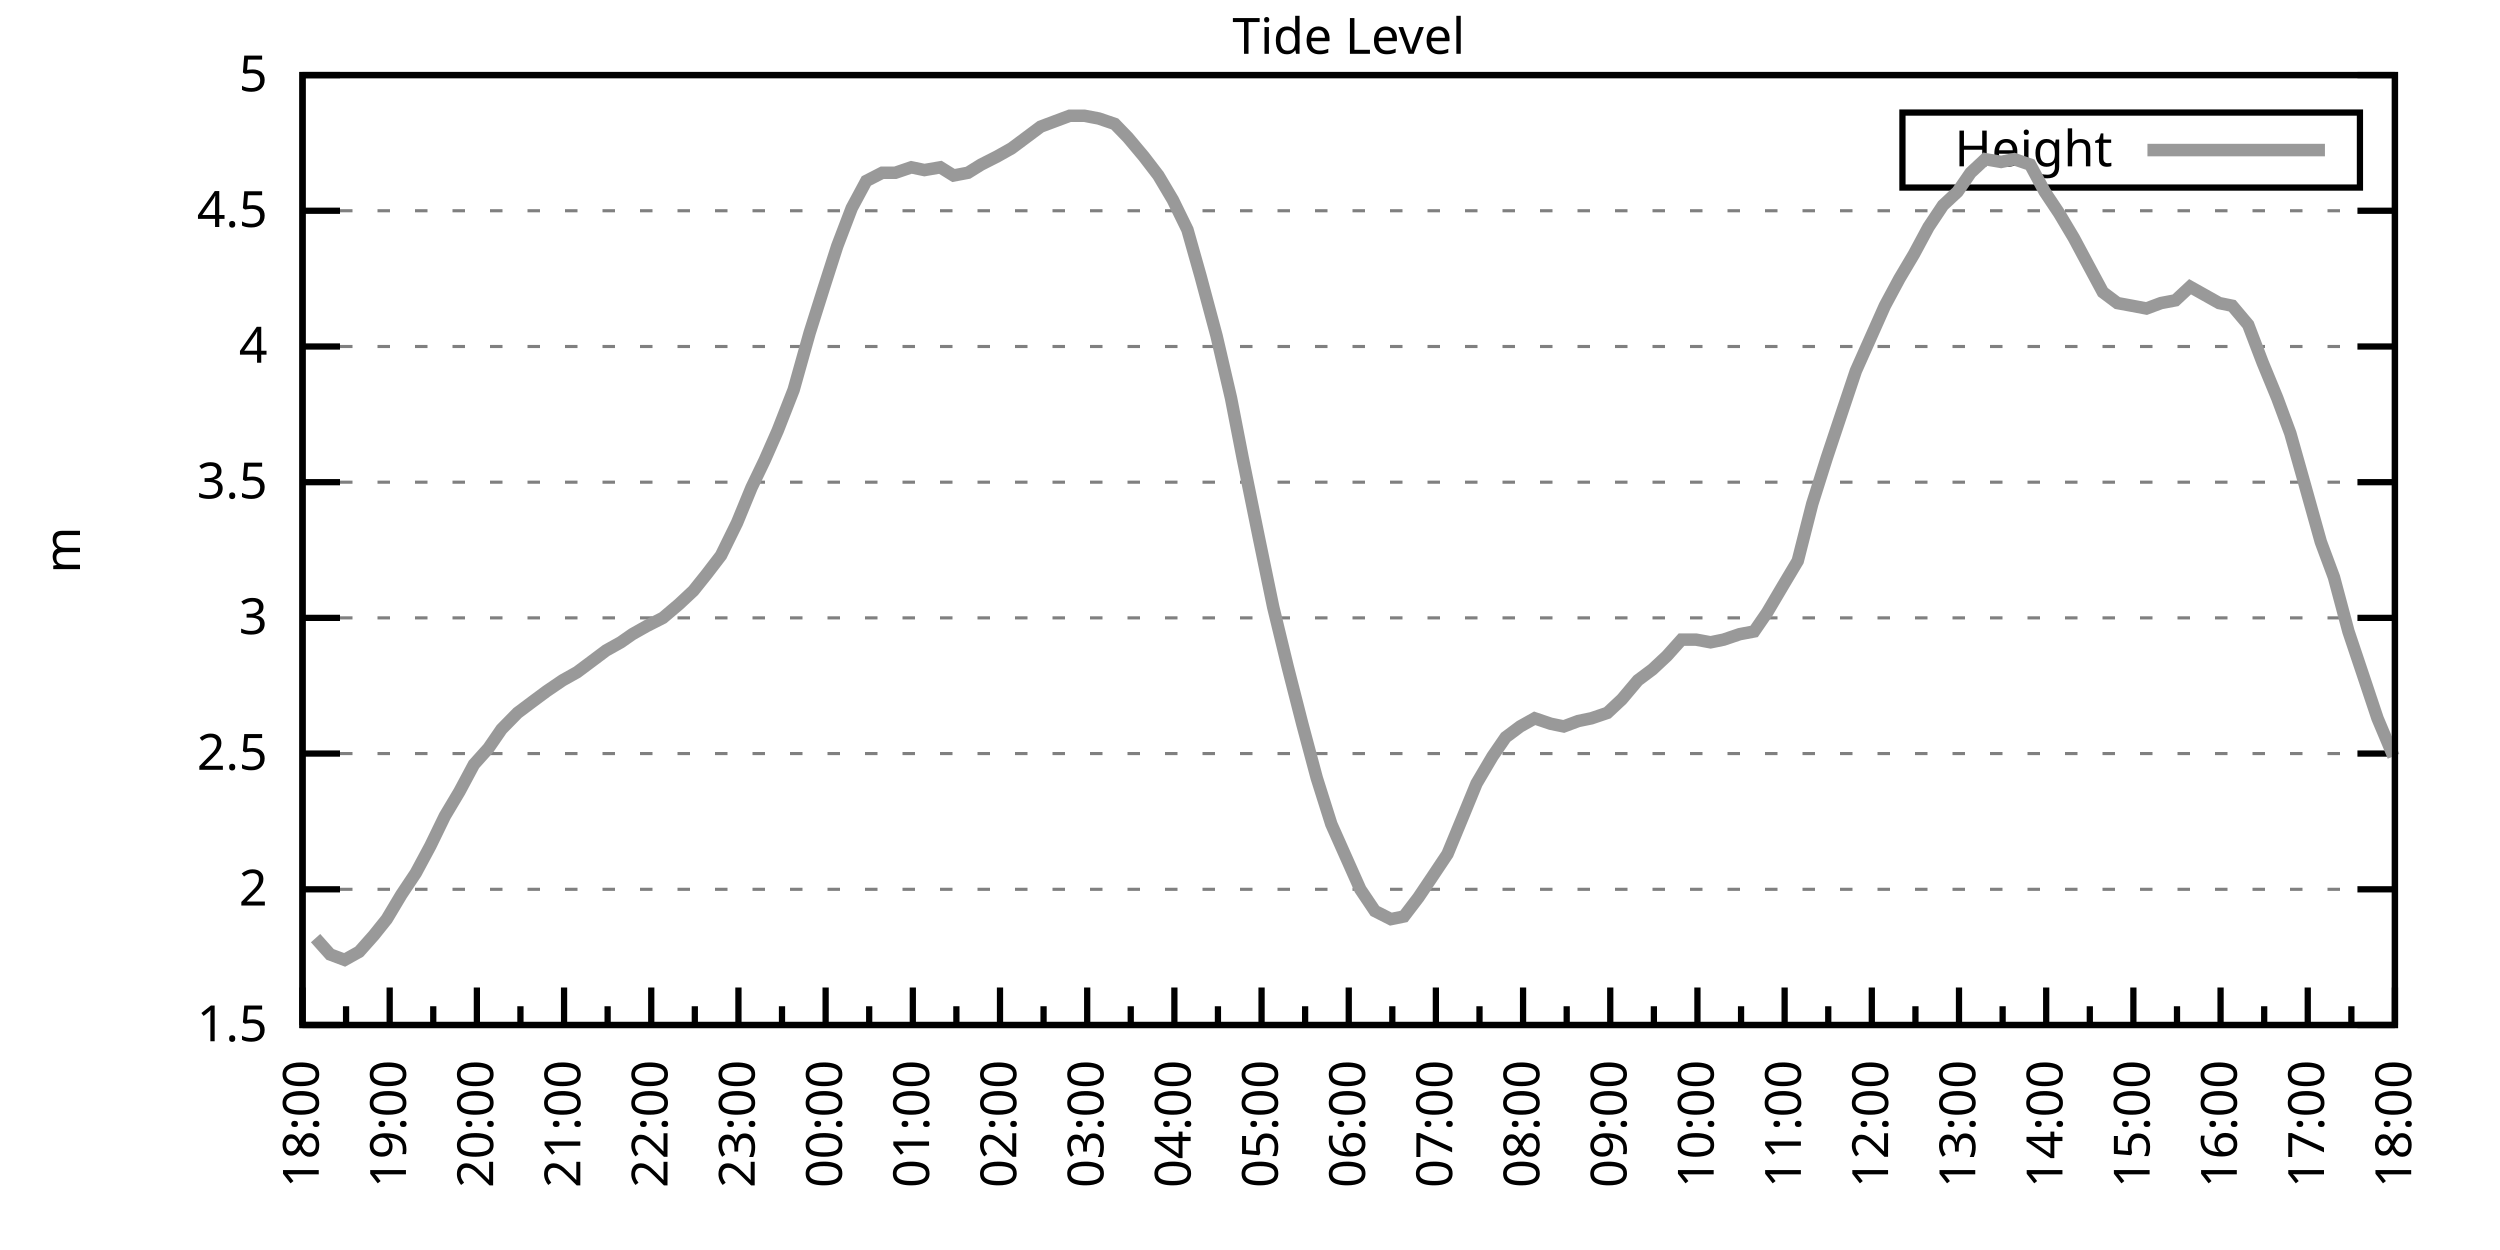
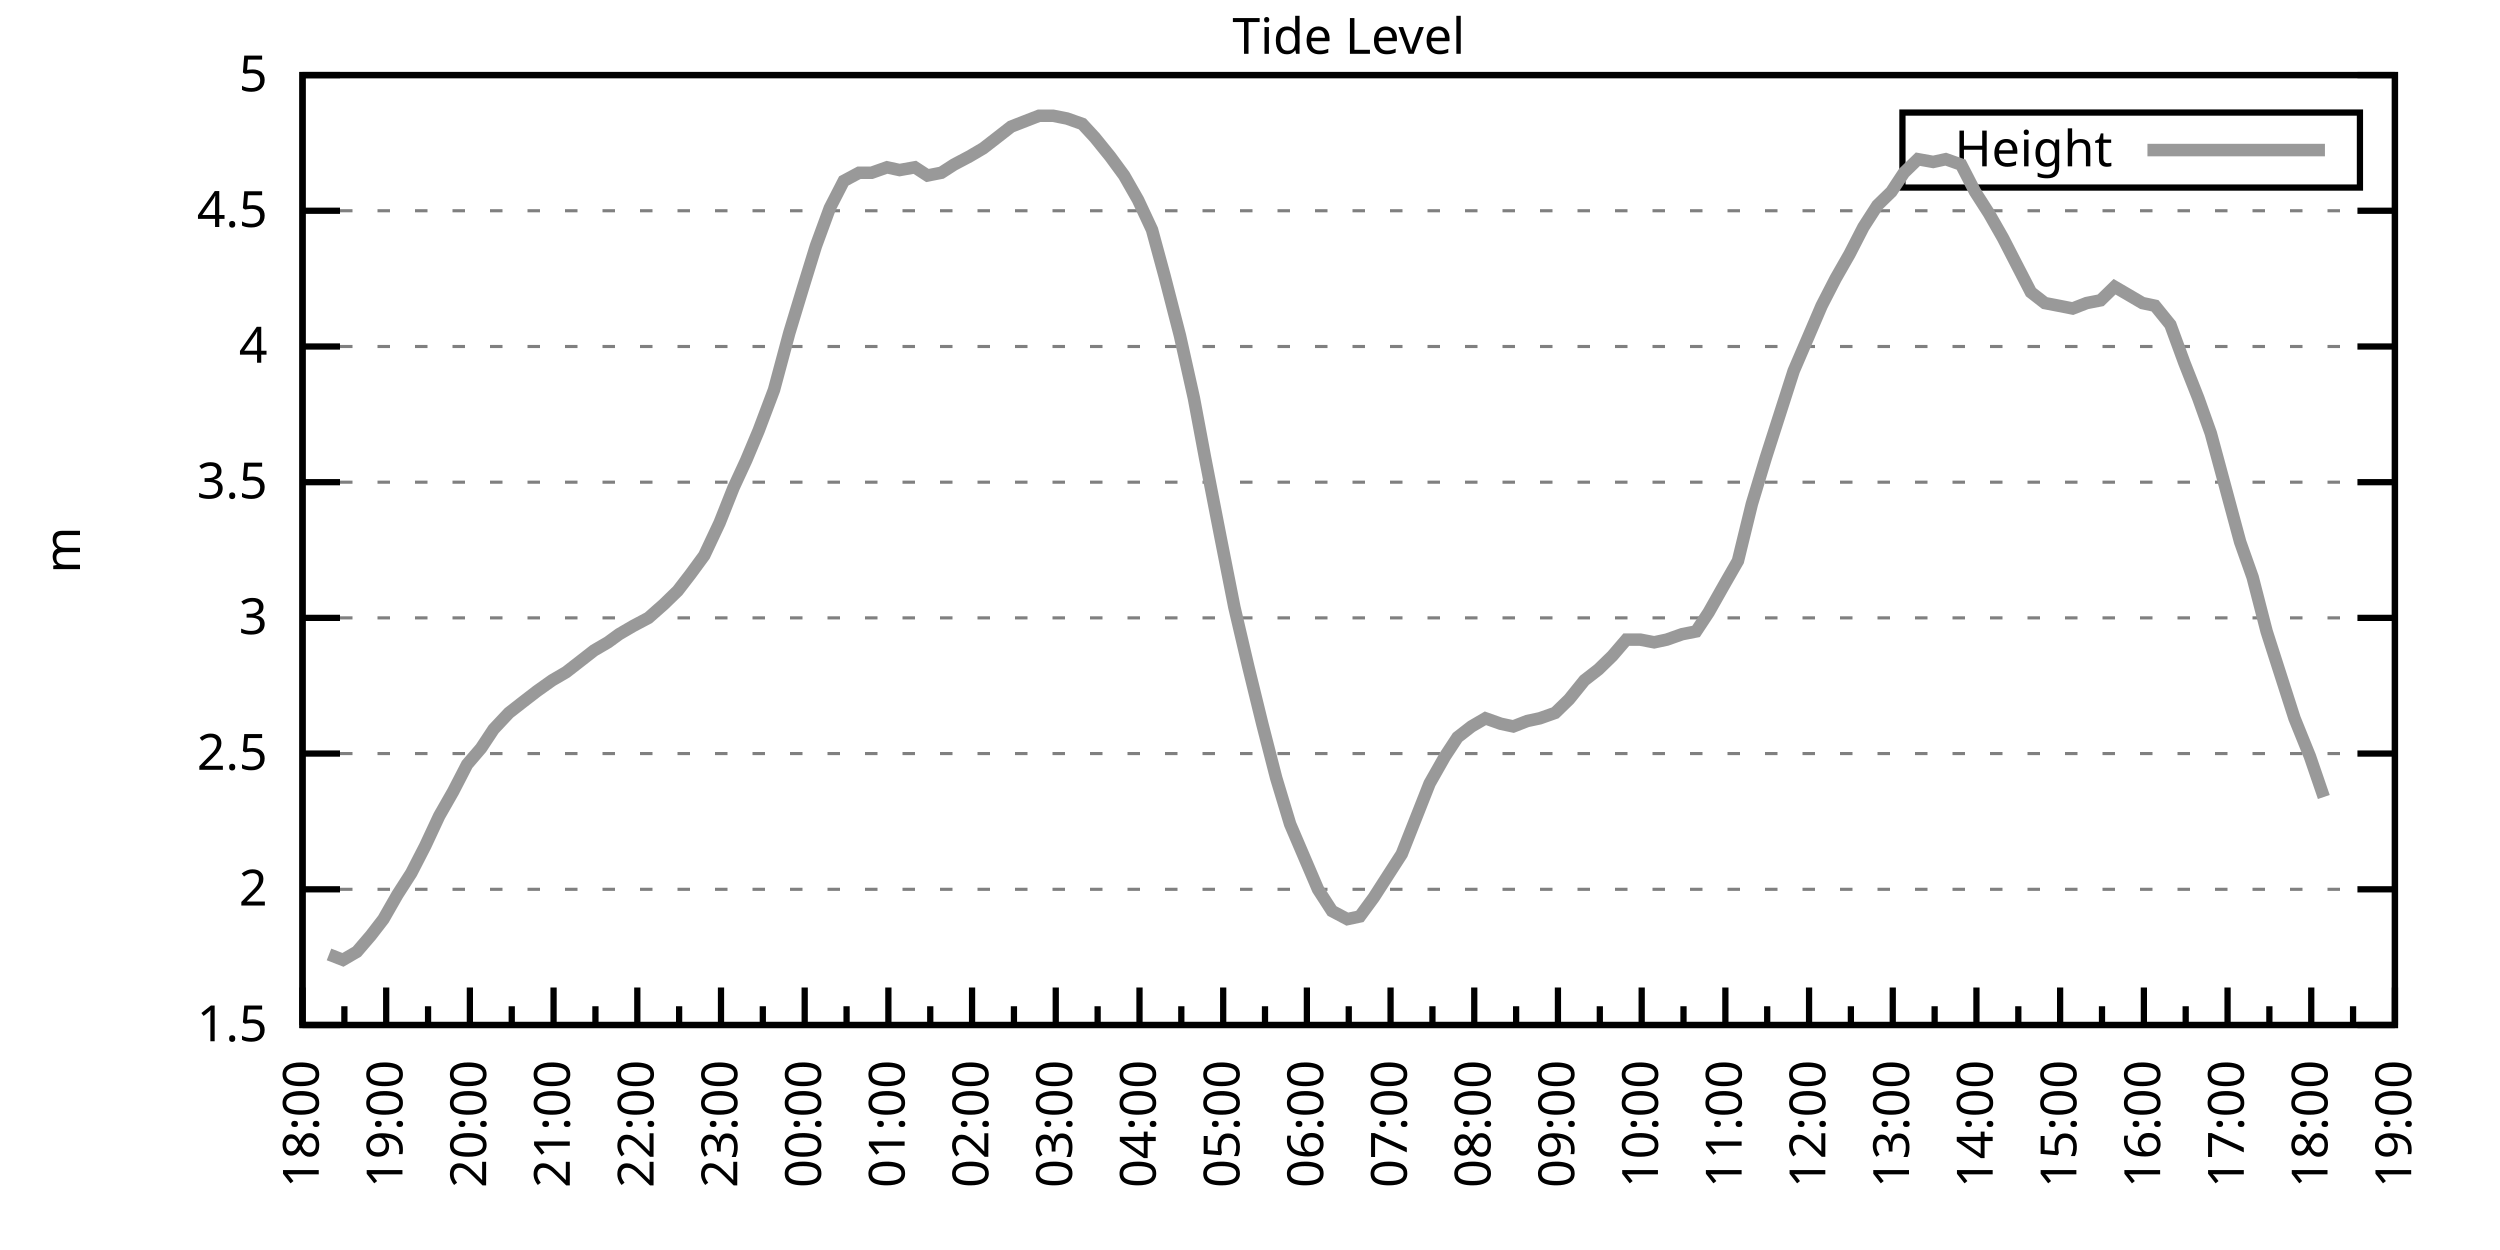
<svg xmlns="http://www.w3.org/2000/svg" xmlns:xlink="http://www.w3.org/1999/xlink" width="400" height="200" viewBox="0 0 400 200">
  <g id="gnuplot_canvas">
    <rect x="0" y="0" width="400" height="200" fill="none" />
    <defs>
      <circle id="gpDot" r="0.5" stroke-width="0.5" stroke="currentColor" />
      <path id="gpPt0" stroke-width="0.333" stroke="currentColor" d="M-1,0 h2 M0,-1 v2" />
      <path id="gpPt1" stroke-width="0.333" stroke="currentColor" d="M-1,-1 L1,1 M1,-1 L-1,1" />
      <path id="gpPt2" stroke-width="0.333" stroke="currentColor" d="M-1,0 L1,0 M0,-1 L0,1 M-1,-1 L1,1 M-1,1 L1,-1" />
      <rect id="gpPt3" stroke-width="0.333" stroke="currentColor" x="-1" y="-1" width="2" height="2" />
      <rect id="gpPt4" stroke-width="0.333" stroke="currentColor" fill="currentColor" x="-1" y="-1" width="2" height="2" />
      <circle id="gpPt5" stroke-width="0.333" stroke="currentColor" cx="0" cy="0" r="1" />
      <use xlink:href="#gpPt5" id="gpPt6" fill="currentColor" stroke="none" />
      <path id="gpPt7" stroke-width="0.333" stroke="currentColor" d="M0,-1.33 L-1.33,0.67 L1.33,0.67 z" />
      <use xlink:href="#gpPt7" id="gpPt8" fill="currentColor" stroke="none" />
      <use xlink:href="#gpPt7" id="gpPt9" stroke="currentColor" transform="rotate(180)" />
      <use xlink:href="#gpPt9" id="gpPt10" fill="currentColor" stroke="none" />
      <use xlink:href="#gpPt3" id="gpPt11" stroke="currentColor" transform="rotate(45)" />
      <use xlink:href="#gpPt11" id="gpPt12" fill="currentColor" stroke="none" />
      <path id="gpPt13" stroke-width="0.333" stroke="currentColor" d="M0,1.330 L1.265,0.411 L0.782,-1.067 L-0.782,-1.076 L-1.265,0.411 z" />
      <use xlink:href="#gpPt13" id="gpPt14" fill="currentColor" stroke="none" />
      <filter id="textbox" filterUnits="objectBoundingBox" x="0" y="0" height="1" width="1">
        <feFlood flood-color="white" flood-opacity="1" result="bgnd" />
        <feComposite in="SourceGraphic" in2="bgnd" operator="atop" />
      </filter>
      <filter id="greybox" filterUnits="objectBoundingBox" x="0" y="0" height="1" width="1">
        <feFlood flood-color="lightgrey" flood-opacity="1" result="grey" />
        <feComposite in="SourceGraphic" in2="grey" operator="atop" />
      </filter>
    </defs>
    <g fill="none" color="white" stroke="currentColor" stroke-width="1.00" stroke-linecap="butt" stroke-linejoin="miter">
</g>
    <g fill="none" color="black" stroke="currentColor" stroke-width="1.00" stroke-linecap="butt" stroke-linejoin="miter">
      <g stroke="none" shape-rendering="crispEdges">
        <polygon fill="rgb(255, 255, 255)" points="48.40,164.00 383.18,164.00 383.18,12.02 48.40,12.02 " />
      </g>
    </g>
    <g fill="none" color="black" stroke="currentColor" stroke-width="1.00" stroke-linecap="butt" stroke-linejoin="miter">
</g>
    <g fill="none" color="black" stroke="black" stroke-width="0.50" stroke-linecap="butt" stroke-linejoin="miter">
</g>
    <g fill="none" color="gray" stroke="currentColor" stroke-width="0.50" stroke-linecap="butt" stroke-linejoin="miter">
      <path stroke="gray" stroke-dasharray="2,4" class="gridline" d="M48.40,164.00 L383.19,164.00  " />
    </g>
    <g fill="none" color="gray" stroke="gray" stroke-width="1.00" stroke-linecap="butt" stroke-linejoin="miter">
</g>
    <g fill="none" color="black" stroke="currentColor" stroke-width="1.00" stroke-linecap="butt" stroke-linejoin="miter">
      <path stroke="black" d="M48.40,164.00 L54.40,164.00 M383.19,164.00 L377.19,164.00  " />
      <g transform="translate(42.80,166.60)" stroke="none" fill="black" font-family="Sans" font-size="8.00" text-anchor="end">
        <text>
          <tspan font-family="Sans"> 1.5</tspan>
        </text>
      </g>
    </g>
    <g fill="none" color="black" stroke="currentColor" stroke-width="1.00" stroke-linecap="butt" stroke-linejoin="miter">
</g>
    <g fill="none" color="black" stroke="black" stroke-width="0.50" stroke-linecap="butt" stroke-linejoin="miter">
</g>
    <g fill="none" color="gray" stroke="currentColor" stroke-width="0.50" stroke-linecap="butt" stroke-linejoin="miter">
      <path stroke="gray" stroke-dasharray="2,4" class="gridline" d="M48.40,142.29 L383.19,142.29  " />
    </g>
    <g fill="none" color="gray" stroke="gray" stroke-width="1.00" stroke-linecap="butt" stroke-linejoin="miter">
</g>
    <g fill="none" color="black" stroke="currentColor" stroke-width="1.00" stroke-linecap="butt" stroke-linejoin="miter">
      <path stroke="black" d="M48.40,142.29 L54.40,142.29 M383.19,142.29 L377.19,142.29  " />
      <g transform="translate(42.80,144.89)" stroke="none" fill="black" font-family="Sans" font-size="8.00" text-anchor="end">
        <text>
          <tspan font-family="Sans"> 2</tspan>
        </text>
      </g>
    </g>
    <g fill="none" color="black" stroke="currentColor" stroke-width="1.00" stroke-linecap="butt" stroke-linejoin="miter">
</g>
    <g fill="none" color="black" stroke="black" stroke-width="0.50" stroke-linecap="butt" stroke-linejoin="miter">
</g>
    <g fill="none" color="gray" stroke="currentColor" stroke-width="0.50" stroke-linecap="butt" stroke-linejoin="miter">
      <path stroke="gray" stroke-dasharray="2,4" class="gridline" d="M48.40,120.57 L383.19,120.57  " />
    </g>
    <g fill="none" color="gray" stroke="gray" stroke-width="1.00" stroke-linecap="butt" stroke-linejoin="miter">
</g>
    <g fill="none" color="black" stroke="currentColor" stroke-width="1.00" stroke-linecap="butt" stroke-linejoin="miter">
      <path stroke="black" d="M48.40,120.57 L54.40,120.57 M383.19,120.57 L377.19,120.57  " />
      <g transform="translate(42.80,123.17)" stroke="none" fill="black" font-family="Sans" font-size="8.00" text-anchor="end">
        <text>
          <tspan font-family="Sans"> 2.5</tspan>
        </text>
      </g>
    </g>
    <g fill="none" color="black" stroke="currentColor" stroke-width="1.00" stroke-linecap="butt" stroke-linejoin="miter">
</g>
    <g fill="none" color="black" stroke="black" stroke-width="0.50" stroke-linecap="butt" stroke-linejoin="miter">
</g>
    <g fill="none" color="gray" stroke="currentColor" stroke-width="0.50" stroke-linecap="butt" stroke-linejoin="miter">
      <path stroke="gray" stroke-dasharray="2,4" class="gridline" d="M48.40,98.86 L383.19,98.86  " />
    </g>
    <g fill="none" color="gray" stroke="gray" stroke-width="1.00" stroke-linecap="butt" stroke-linejoin="miter">
</g>
    <g fill="none" color="black" stroke="currentColor" stroke-width="1.00" stroke-linecap="butt" stroke-linejoin="miter">
      <path stroke="black" d="M48.40,98.86 L54.40,98.86 M383.19,98.86 L377.19,98.86  " />
      <g transform="translate(42.80,101.46)" stroke="none" fill="black" font-family="Sans" font-size="8.00" text-anchor="end">
        <text>
          <tspan font-family="Sans"> 3</tspan>
        </text>
      </g>
    </g>
    <g fill="none" color="black" stroke="currentColor" stroke-width="1.00" stroke-linecap="butt" stroke-linejoin="miter">
</g>
    <g fill="none" color="black" stroke="black" stroke-width="0.50" stroke-linecap="butt" stroke-linejoin="miter">
</g>
    <g fill="none" color="gray" stroke="currentColor" stroke-width="0.50" stroke-linecap="butt" stroke-linejoin="miter">
      <path stroke="gray" stroke-dasharray="2,4" class="gridline" d="M48.40,77.15 L383.19,77.15  " />
    </g>
    <g fill="none" color="gray" stroke="gray" stroke-width="1.00" stroke-linecap="butt" stroke-linejoin="miter">
</g>
    <g fill="none" color="black" stroke="currentColor" stroke-width="1.00" stroke-linecap="butt" stroke-linejoin="miter">
      <path stroke="black" d="M48.40,77.15 L54.40,77.15 M383.19,77.15 L377.19,77.15  " />
      <g transform="translate(42.80,79.75)" stroke="none" fill="black" font-family="Sans" font-size="8.00" text-anchor="end">
        <text>
          <tspan font-family="Sans"> 3.5</tspan>
        </text>
      </g>
    </g>
    <g fill="none" color="black" stroke="currentColor" stroke-width="1.00" stroke-linecap="butt" stroke-linejoin="miter">
</g>
    <g fill="none" color="black" stroke="black" stroke-width="0.50" stroke-linecap="butt" stroke-linejoin="miter">
</g>
    <g fill="none" color="gray" stroke="currentColor" stroke-width="0.50" stroke-linecap="butt" stroke-linejoin="miter">
      <path stroke="gray" stroke-dasharray="2,4" class="gridline" d="M48.40,55.44 L383.19,55.44  " />
    </g>
    <g fill="none" color="gray" stroke="gray" stroke-width="1.00" stroke-linecap="butt" stroke-linejoin="miter">
</g>
    <g fill="none" color="black" stroke="currentColor" stroke-width="1.00" stroke-linecap="butt" stroke-linejoin="miter">
      <path stroke="black" d="M48.40,55.44 L54.40,55.44 M383.19,55.44 L377.19,55.44  " />
      <g transform="translate(42.80,58.04)" stroke="none" fill="black" font-family="Sans" font-size="8.00" text-anchor="end">
        <text>
          <tspan font-family="Sans"> 4</tspan>
        </text>
      </g>
    </g>
    <g fill="none" color="black" stroke="currentColor" stroke-width="1.00" stroke-linecap="butt" stroke-linejoin="miter">
</g>
    <g fill="none" color="black" stroke="black" stroke-width="0.50" stroke-linecap="butt" stroke-linejoin="miter">
</g>
    <g fill="none" color="gray" stroke="currentColor" stroke-width="0.50" stroke-linecap="butt" stroke-linejoin="miter">
      <path stroke="gray" stroke-dasharray="2,4" class="gridline" d="M48.40,33.72 L383.19,33.72  " />
    </g>
    <g fill="none" color="gray" stroke="gray" stroke-width="1.00" stroke-linecap="butt" stroke-linejoin="miter">
</g>
    <g fill="none" color="black" stroke="currentColor" stroke-width="1.00" stroke-linecap="butt" stroke-linejoin="miter">
      <path stroke="black" d="M48.40,33.72 L54.40,33.72 M383.19,33.72 L377.19,33.72  " />
      <g transform="translate(42.80,36.32)" stroke="none" fill="black" font-family="Sans" font-size="8.00" text-anchor="end">
        <text>
          <tspan font-family="Sans"> 4.5</tspan>
        </text>
      </g>
    </g>
    <g fill="none" color="black" stroke="currentColor" stroke-width="1.00" stroke-linecap="butt" stroke-linejoin="miter">
</g>
    <g fill="none" color="black" stroke="black" stroke-width="0.50" stroke-linecap="butt" stroke-linejoin="miter">
</g>
    <g fill="none" color="gray" stroke="currentColor" stroke-width="0.50" stroke-linecap="butt" stroke-linejoin="miter">
      <path stroke="gray" stroke-dasharray="2,4" class="gridline" d="M48.40,12.01 L383.19,12.01  " />
    </g>
    <g fill="none" color="gray" stroke="gray" stroke-width="1.00" stroke-linecap="butt" stroke-linejoin="miter">
</g>
    <g fill="none" color="black" stroke="currentColor" stroke-width="1.00" stroke-linecap="butt" stroke-linejoin="miter">
      <path stroke="black" d="M48.40,12.01 L54.40,12.01 M383.19,12.01 L377.19,12.01  " />
      <g transform="translate(42.80,14.61)" stroke="none" fill="black" font-family="Sans" font-size="8.00" text-anchor="end">
        <text>
          <tspan font-family="Sans"> 5</tspan>
        </text>
      </g>
    </g>
    <g fill="none" color="black" stroke="currentColor" stroke-width="1.00" stroke-linecap="butt" stroke-linejoin="miter">
      <path stroke="black" d="M48.40,164.00 L48.40,158.00  " />
      <g transform="translate(51.00,169.60) rotate(270)" stroke="none" fill="black" font-family="Sans" font-size="8.00" text-anchor="end">
        <text>
          <tspan font-family="Sans">18:00</tspan>
        </text>
      </g>
    </g>
    <g fill="none" color="black" stroke="currentColor" stroke-width="1.00" stroke-linecap="butt" stroke-linejoin="miter">
-       <path stroke="black" d="M55.37,164.00 L55.37,161.00 M62.35,164.00 L62.35,158.00  " />
-       <g transform="translate(64.95,169.60) rotate(270)" stroke="none" fill="black" font-family="Sans" font-size="8.00" text-anchor="end">
+       <path stroke="black" d="M55.10,164.00 L55.10,161.00 M61.79,164.00 L61.79,158.00  " />
+       <g transform="translate(64.39,169.60) rotate(270)" stroke="none" fill="black" font-family="Sans" font-size="8.00" text-anchor="end">
        <text>
          <tspan font-family="Sans">19:00</tspan>
        </text>
      </g>
    </g>
    <g fill="none" color="black" stroke="currentColor" stroke-width="1.00" stroke-linecap="butt" stroke-linejoin="miter">
-       <path stroke="black" d="M69.32,164.00 L69.32,161.00 M76.30,164.00 L76.30,158.00  " />
-       <g transform="translate(78.90,169.60) rotate(270)" stroke="none" fill="black" font-family="Sans" font-size="8.00" text-anchor="end">
+       <path stroke="black" d="M68.49,164.00 L68.49,161.00 M75.18,164.00 L75.18,158.00  " />
+       <g transform="translate(77.78,169.60) rotate(270)" stroke="none" fill="black" font-family="Sans" font-size="8.00" text-anchor="end">
        <text>
          <tspan font-family="Sans">20:00</tspan>
        </text>
      </g>
    </g>
    <g fill="none" color="black" stroke="currentColor" stroke-width="1.00" stroke-linecap="butt" stroke-linejoin="miter">
-       <path stroke="black" d="M83.27,164.00 L83.27,161.00 M90.25,164.00 L90.25,158.00  " />
-       <g transform="translate(92.85,169.60) rotate(270)" stroke="none" fill="black" font-family="Sans" font-size="8.00" text-anchor="end">
+       <path stroke="black" d="M81.88,164.00 L81.88,161.00 M88.57,164.00 L88.57,158.00  " />
+       <g transform="translate(91.17,169.60) rotate(270)" stroke="none" fill="black" font-family="Sans" font-size="8.00" text-anchor="end">
        <text>
          <tspan font-family="Sans">21:00</tspan>
        </text>
      </g>
    </g>
    <g fill="none" color="black" stroke="currentColor" stroke-width="1.00" stroke-linecap="butt" stroke-linejoin="miter">
-       <path stroke="black" d="M97.22,164.00 L97.22,161.00 M104.20,164.00 L104.20,158.00  " />
-       <g transform="translate(106.80,169.60) rotate(270)" stroke="none" fill="black" font-family="Sans" font-size="8.00" text-anchor="end">
+       <path stroke="black" d="M95.27,164.00 L95.27,161.00 M101.97,164.00 L101.97,158.00  " />
+       <g transform="translate(104.57,169.60) rotate(270)" stroke="none" fill="black" font-family="Sans" font-size="8.00" text-anchor="end">
        <text>
          <tspan font-family="Sans">22:00</tspan>
        </text>
      </g>
    </g>
    <g fill="none" color="black" stroke="currentColor" stroke-width="1.00" stroke-linecap="butt" stroke-linejoin="miter">
-       <path stroke="black" d="M111.17,164.00 L111.17,161.00 M118.15,164.00 L118.15,158.00  " />
-       <g transform="translate(120.75,169.60) rotate(270)" stroke="none" fill="black" font-family="Sans" font-size="8.00" text-anchor="end">
+       <path stroke="black" d="M108.66,164.00 L108.66,161.00 M115.36,164.00 L115.36,158.00  " />
+       <g transform="translate(117.96,169.60) rotate(270)" stroke="none" fill="black" font-family="Sans" font-size="8.00" text-anchor="end">
        <text>
          <tspan font-family="Sans">23:00</tspan>
        </text>
      </g>
    </g>
    <g fill="none" color="black" stroke="currentColor" stroke-width="1.00" stroke-linecap="butt" stroke-linejoin="miter">
-       <path stroke="black" d="M125.12,164.00 L125.12,161.00 M132.10,164.00 L132.10,158.00  " />
-       <g transform="translate(134.70,169.60) rotate(270)" stroke="none" fill="black" font-family="Sans" font-size="8.00" text-anchor="end">
+       <path stroke="black" d="M122.05,164.00 L122.05,161.00 M128.75,164.00 L128.75,158.00  " />
+       <g transform="translate(131.35,169.60) rotate(270)" stroke="none" fill="black" font-family="Sans" font-size="8.00" text-anchor="end">
        <text>
          <tspan font-family="Sans">00:00</tspan>
        </text>
      </g>
    </g>
    <g fill="none" color="black" stroke="currentColor" stroke-width="1.00" stroke-linecap="butt" stroke-linejoin="miter">
-       <path stroke="black" d="M139.07,164.00 L139.07,161.00 M146.05,164.00 L146.05,158.00  " />
-       <g transform="translate(148.65,169.60) rotate(270)" stroke="none" fill="black" font-family="Sans" font-size="8.00" text-anchor="end">
+       <path stroke="black" d="M135.45,164.00 L135.45,161.00 M142.14,164.00 L142.14,158.00  " />
+       <g transform="translate(144.74,169.60) rotate(270)" stroke="none" fill="black" font-family="Sans" font-size="8.00" text-anchor="end">
        <text>
          <tspan font-family="Sans">01:00</tspan>
        </text>
      </g>
    </g>
    <g fill="none" color="black" stroke="currentColor" stroke-width="1.00" stroke-linecap="butt" stroke-linejoin="miter">
-       <path stroke="black" d="M153.02,164.00 L153.02,161.00 M160.00,164.00 L160.00,158.00  " />
-       <g transform="translate(162.60,169.60) rotate(270)" stroke="none" fill="black" font-family="Sans" font-size="8.00" text-anchor="end">
+       <path stroke="black" d="M148.84,164.00 L148.84,161.00 M155.53,164.00 L155.53,158.00  " />
+       <g transform="translate(158.13,169.60) rotate(270)" stroke="none" fill="black" font-family="Sans" font-size="8.00" text-anchor="end">
        <text>
          <tspan font-family="Sans">02:00</tspan>
        </text>
      </g>
    </g>
    <g fill="none" color="black" stroke="currentColor" stroke-width="1.00" stroke-linecap="butt" stroke-linejoin="miter">
-       <path stroke="black" d="M166.97,164.00 L166.97,161.00 M173.95,164.00 L173.95,158.00  " />
-       <g transform="translate(176.55,169.60) rotate(270)" stroke="none" fill="black" font-family="Sans" font-size="8.00" text-anchor="end">
+       <path stroke="black" d="M162.23,164.00 L162.23,161.00 M168.92,164.00 L168.92,158.00  " />
+       <g transform="translate(171.52,169.60) rotate(270)" stroke="none" fill="black" font-family="Sans" font-size="8.00" text-anchor="end">
        <text>
          <tspan font-family="Sans">03:00</tspan>
        </text>
      </g>
    </g>
    <g fill="none" color="black" stroke="currentColor" stroke-width="1.00" stroke-linecap="butt" stroke-linejoin="miter">
-       <path stroke="black" d="M180.92,164.00 L180.92,161.00 M187.90,164.00 L187.90,158.00  " />
-       <g transform="translate(190.50,169.60) rotate(270)" stroke="none" fill="black" font-family="Sans" font-size="8.00" text-anchor="end">
+       <path stroke="black" d="M175.62,164.00 L175.62,161.00 M182.32,164.00 L182.32,158.00  " />
+       <g transform="translate(184.92,169.60) rotate(270)" stroke="none" fill="black" font-family="Sans" font-size="8.00" text-anchor="end">
        <text>
          <tspan font-family="Sans">04:00</tspan>
        </text>
      </g>
    </g>
    <g fill="none" color="black" stroke="currentColor" stroke-width="1.00" stroke-linecap="butt" stroke-linejoin="miter">
-       <path stroke="black" d="M194.87,164.00 L194.87,161.00 M201.85,164.00 L201.85,158.00  " />
-       <g transform="translate(204.45,169.60) rotate(270)" stroke="none" fill="black" font-family="Sans" font-size="8.00" text-anchor="end">
+       <path stroke="black" d="M189.01,164.00 L189.01,161.00 M195.71,164.00 L195.71,158.00  " />
+       <g transform="translate(198.31,169.60) rotate(270)" stroke="none" fill="black" font-family="Sans" font-size="8.00" text-anchor="end">
        <text>
          <tspan font-family="Sans">05:00</tspan>
        </text>
      </g>
    </g>
    <g fill="none" color="black" stroke="currentColor" stroke-width="1.00" stroke-linecap="butt" stroke-linejoin="miter">
-       <path stroke="black" d="M208.82,164.00 L208.82,161.00 M215.80,164.00 L215.80,158.00  " />
-       <g transform="translate(218.40,169.60) rotate(270)" stroke="none" fill="black" font-family="Sans" font-size="8.00" text-anchor="end">
+       <path stroke="black" d="M202.40,164.00 L202.40,161.00 M209.10,164.00 L209.10,158.00  " />
+       <g transform="translate(211.70,169.60) rotate(270)" stroke="none" fill="black" font-family="Sans" font-size="8.00" text-anchor="end">
        <text>
          <tspan font-family="Sans">06:00</tspan>
        </text>
      </g>
    </g>
    <g fill="none" color="black" stroke="currentColor" stroke-width="1.00" stroke-linecap="butt" stroke-linejoin="miter">
-       <path stroke="black" d="M222.77,164.00 L222.77,161.00 M229.74,164.00 L229.74,158.00  " />
-       <g transform="translate(232.34,169.60) rotate(270)" stroke="none" fill="black" font-family="Sans" font-size="8.00" text-anchor="end">
+       <path stroke="black" d="M215.80,164.00 L215.80,161.00 M222.49,164.00 L222.49,158.00  " />
+       <g transform="translate(225.09,169.60) rotate(270)" stroke="none" fill="black" font-family="Sans" font-size="8.00" text-anchor="end">
        <text>
          <tspan font-family="Sans">07:00</tspan>
        </text>
      </g>
    </g>
    <g fill="none" color="black" stroke="currentColor" stroke-width="1.00" stroke-linecap="butt" stroke-linejoin="miter">
-       <path stroke="black" d="M236.72,164.00 L236.72,161.00 M243.69,164.00 L243.69,158.00  " />
-       <g transform="translate(246.29,169.60) rotate(270)" stroke="none" fill="black" font-family="Sans" font-size="8.00" text-anchor="end">
+       <path stroke="black" d="M229.19,164.00 L229.19,161.00 M235.88,164.00 L235.88,158.00  " />
+       <g transform="translate(238.48,169.60) rotate(270)" stroke="none" fill="black" font-family="Sans" font-size="8.00" text-anchor="end">
        <text>
          <tspan font-family="Sans">08:00</tspan>
        </text>
      </g>
    </g>
    <g fill="none" color="black" stroke="currentColor" stroke-width="1.00" stroke-linecap="butt" stroke-linejoin="miter">
-       <path stroke="black" d="M250.67,164.00 L250.67,161.00 M257.64,164.00 L257.64,158.00  " />
-       <g transform="translate(260.24,169.60) rotate(270)" stroke="none" fill="black" font-family="Sans" font-size="8.00" text-anchor="end">
+       <path stroke="black" d="M242.58,164.00 L242.58,161.00 M249.27,164.00 L249.27,158.00  " />
+       <g transform="translate(251.87,169.60) rotate(270)" stroke="none" fill="black" font-family="Sans" font-size="8.00" text-anchor="end">
        <text>
          <tspan font-family="Sans">09:00</tspan>
        </text>
      </g>
    </g>
    <g fill="none" color="black" stroke="currentColor" stroke-width="1.00" stroke-linecap="butt" stroke-linejoin="miter">
-       <path stroke="black" d="M264.62,164.00 L264.62,161.00 M271.59,164.00 L271.59,158.00  " />
-       <g transform="translate(274.19,169.60) rotate(270)" stroke="none" fill="black" font-family="Sans" font-size="8.00" text-anchor="end">
+       <path stroke="black" d="M255.97,164.00 L255.97,161.00 M262.67,164.00 L262.67,158.00  " />
+       <g transform="translate(265.27,169.60) rotate(270)" stroke="none" fill="black" font-family="Sans" font-size="8.00" text-anchor="end">
        <text>
          <tspan font-family="Sans">10:00</tspan>
        </text>
      </g>
    </g>
    <g fill="none" color="black" stroke="currentColor" stroke-width="1.00" stroke-linecap="butt" stroke-linejoin="miter">
-       <path stroke="black" d="M278.57,164.00 L278.57,161.00 M285.54,164.00 L285.54,158.00  " />
-       <g transform="translate(288.14,169.60) rotate(270)" stroke="none" fill="black" font-family="Sans" font-size="8.00" text-anchor="end">
+       <path stroke="black" d="M269.36,164.00 L269.36,161.00 M276.06,164.00 L276.06,158.00  " />
+       <g transform="translate(278.66,169.60) rotate(270)" stroke="none" fill="black" font-family="Sans" font-size="8.00" text-anchor="end">
        <text>
          <tspan font-family="Sans">11:00</tspan>
        </text>
      </g>
    </g>
    <g fill="none" color="black" stroke="currentColor" stroke-width="1.00" stroke-linecap="butt" stroke-linejoin="miter">
-       <path stroke="black" d="M292.52,164.00 L292.52,161.00 M299.49,164.00 L299.49,158.00  " />
-       <g transform="translate(302.09,169.60) rotate(270)" stroke="none" fill="black" font-family="Sans" font-size="8.00" text-anchor="end">
+       <path stroke="black" d="M282.75,164.00 L282.75,161.00 M289.45,164.00 L289.45,158.00  " />
+       <g transform="translate(292.05,169.60) rotate(270)" stroke="none" fill="black" font-family="Sans" font-size="8.00" text-anchor="end">
        <text>
          <tspan font-family="Sans">12:00</tspan>
        </text>
      </g>
    </g>
    <g fill="none" color="black" stroke="currentColor" stroke-width="1.00" stroke-linecap="butt" stroke-linejoin="miter">
-       <path stroke="black" d="M306.47,164.00 L306.47,161.00 M313.44,164.00 L313.44,158.00  " />
-       <g transform="translate(316.04,169.60) rotate(270)" stroke="none" fill="black" font-family="Sans" font-size="8.00" text-anchor="end">
+       <path stroke="black" d="M296.14,164.00 L296.14,161.00 M302.84,164.00 L302.84,158.00  " />
+       <g transform="translate(305.44,169.60) rotate(270)" stroke="none" fill="black" font-family="Sans" font-size="8.00" text-anchor="end">
        <text>
          <tspan font-family="Sans">13:00</tspan>
        </text>
      </g>
    </g>
    <g fill="none" color="black" stroke="currentColor" stroke-width="1.00" stroke-linecap="butt" stroke-linejoin="miter">
-       <path stroke="black" d="M320.42,164.00 L320.42,161.00 M327.39,164.00 L327.39,158.00  " />
-       <g transform="translate(329.99,169.60) rotate(270)" stroke="none" fill="black" font-family="Sans" font-size="8.00" text-anchor="end">
+       <path stroke="black" d="M309.54,164.00 L309.54,161.00 M316.23,164.00 L316.23,158.00  " />
+       <g transform="translate(318.83,169.60) rotate(270)" stroke="none" fill="black" font-family="Sans" font-size="8.00" text-anchor="end">
        <text>
          <tspan font-family="Sans">14:00</tspan>
        </text>
      </g>
    </g>
    <g fill="none" color="black" stroke="currentColor" stroke-width="1.00" stroke-linecap="butt" stroke-linejoin="miter">
-       <path stroke="black" d="M334.37,164.00 L334.37,161.00 M341.34,164.00 L341.34,158.00  " />
-       <g transform="translate(343.94,169.60) rotate(270)" stroke="none" fill="black" font-family="Sans" font-size="8.00" text-anchor="end">
+       <path stroke="black" d="M322.93,164.00 L322.93,161.00 M329.62,164.00 L329.62,158.00  " />
+       <g transform="translate(332.22,169.60) rotate(270)" stroke="none" fill="black" font-family="Sans" font-size="8.00" text-anchor="end">
        <text>
          <tspan font-family="Sans">15:00</tspan>
        </text>
      </g>
    </g>
    <g fill="none" color="black" stroke="currentColor" stroke-width="1.00" stroke-linecap="butt" stroke-linejoin="miter">
-       <path stroke="black" d="M348.32,164.00 L348.32,161.00 M355.29,164.00 L355.29,158.00  " />
-       <g transform="translate(357.89,169.60) rotate(270)" stroke="none" fill="black" font-family="Sans" font-size="8.00" text-anchor="end">
+       <path stroke="black" d="M336.32,164.00 L336.32,161.00 M343.02,164.00 L343.02,158.00  " />
+       <g transform="translate(345.62,169.60) rotate(270)" stroke="none" fill="black" font-family="Sans" font-size="8.00" text-anchor="end">
        <text>
          <tspan font-family="Sans">16:00</tspan>
        </text>
      </g>
    </g>
    <g fill="none" color="black" stroke="currentColor" stroke-width="1.00" stroke-linecap="butt" stroke-linejoin="miter">
-       <path stroke="black" d="M362.27,164.00 L362.27,161.00 M369.24,164.00 L369.24,158.00  " />
-       <g transform="translate(371.84,169.60) rotate(270)" stroke="none" fill="black" font-family="Sans" font-size="8.00" text-anchor="end">
+       <path stroke="black" d="M349.71,164.00 L349.71,161.00 M356.41,164.00 L356.41,158.00  " />
+       <g transform="translate(359.01,169.60) rotate(270)" stroke="none" fill="black" font-family="Sans" font-size="8.00" text-anchor="end">
        <text>
          <tspan font-family="Sans">17:00</tspan>
        </text>
      </g>
    </g>
    <g fill="none" color="black" stroke="currentColor" stroke-width="1.00" stroke-linecap="butt" stroke-linejoin="miter">
-       <path stroke="black" d="M376.22,164.00 L376.22,161.00 M383.19,164.00 L383.19,158.00  " />
+       <path stroke="black" d="M363.10,164.00 L363.10,161.00 M369.80,164.00 L369.80,158.00  " />
+       <g transform="translate(372.40,169.60) rotate(270)" stroke="none" fill="black" font-family="Sans" font-size="8.00" text-anchor="end">
+         <text>
+           <tspan font-family="Sans">18:00</tspan>
+         </text>
+       </g>
+     </g>
+     <g fill="none" color="black" stroke="currentColor" stroke-width="1.00" stroke-linecap="butt" stroke-linejoin="miter">
+       <path stroke="black" d="M376.49,164.00 L376.49,161.00 M383.19,164.00 L383.19,158.00  " />
      <g transform="translate(385.79,169.60) rotate(270)" stroke="none" fill="black" font-family="Sans" font-size="8.00" text-anchor="end">
        <text>
-           <tspan font-family="Sans">18:00</tspan>
+           <tspan font-family="Sans">19:00</tspan>
        </text>
      </g>
    </g>
    <g fill="none" color="black" stroke="currentColor" stroke-width="1.00" stroke-linecap="butt" stroke-linejoin="miter">
</g>
    <g fill="none" color="black" stroke="currentColor" stroke-width="1.00" stroke-linecap="butt" stroke-linejoin="miter">
      <path stroke="black" d="M48.40,12.01 L48.40,164.00 L383.19,164.00 L383.19,12.01 L48.40,12.01 Z  " />
    </g>
    <g fill="none" color="black" stroke="currentColor" stroke-width="1.00" stroke-linecap="butt" stroke-linejoin="miter">
      <g transform="translate(12.80,88.01) rotate(270)" stroke="none" fill="black" font-family="Sans" font-size="8.00" text-anchor="middle">
        <text>
          <tspan font-family="Sans">m</tspan>
        </text>
      </g>
    </g>
    <g fill="none" color="black" stroke="currentColor" stroke-width="1.00" stroke-linecap="butt" stroke-linejoin="miter">
</g>
    <g fill="none" color="black" stroke="currentColor" stroke-width="1.00" stroke-linecap="butt" stroke-linejoin="miter">
      <path stroke="black" d="M304.39,30.01 L304.39,18.01 L377.59,18.01 L377.59,30.01 L304.39,30.01 Z  " />
    </g>
    <g id="Tide_level_plot_1">
      <g fill="none" color="white" stroke="black" stroke-width="2.00" stroke-linecap="butt" stroke-linejoin="miter">
</g>
      <g fill="none" color="black" stroke="currentColor" stroke-width="2.00" stroke-linecap="butt" stroke-linejoin="miter">
        <g transform="translate(337.99,26.61)" stroke="none" fill="black" font-family="Sans" font-size="8.00" text-anchor="end">
          <text>
            <tspan font-family="Sans">Height</tspan>
          </text>
        </g>
      </g>
      <g fill="none" color="black" stroke="currentColor" stroke-width="2.00" stroke-linecap="butt" stroke-linejoin="miter">
-         <path stroke="rgb(153, 153, 153)" d="M343.59,24.01 L371.99,24.01 M50.49,150.10 L52.82,152.71 L55.14,153.58 L57.47,152.28 L59.79,149.67 L61.88,147.06   L64.21,143.16 L66.53,139.68 L68.86,135.34 L71.18,130.56 L73.51,126.65 L75.83,122.31 L78.16,119.71 L80.25,116.67   L82.81,114.06 L85.13,112.32 L87.46,110.59 L90.02,108.85 L92.34,107.55 L94.67,105.81 L96.99,104.07 L99.32,102.77   L101.18,101.47 L103.50,100.16 L106.06,98.86 L108.62,96.69 L110.94,94.52 L113.03,91.91 L115.36,88.87 L117.92,83.66   L120.24,78.02 L122.33,73.67 L124.43,68.90 L126.98,62.38 L129.54,53.26 L131.87,45.88 L133.96,39.37 L136.28,33.29   L138.61,28.95 L141.16,27.64 L143.26,27.64 L145.81,26.77 L147.91,27.21 L150.46,26.77 L152.56,28.08 L154.88,27.64   L156.97,26.34 L159.53,25.04 L161.86,23.73 L164.18,22.00 L166.51,20.26 L168.83,19.39 L171.16,18.52 L173.48,18.52   L175.81,18.96 L178.36,19.83 L180.46,22.00 L183.01,25.04 L185.34,28.08 L187.66,31.99 L189.99,36.76 L192.08,44.15   L194.64,53.70 L196.96,63.69 L198.82,73.24 L201.38,85.83 L203.71,97.12 L206.03,106.68 L208.36,115.80 L210.68,124.48   L213.01,131.86 L215.33,137.08 L217.65,142.29 L219.98,145.76 L222.54,147.06 L224.63,146.63 L226.95,143.59 L229.28,140.12   L231.60,136.64 L233.93,131.00 L236.25,125.35 L238.81,121.01 L240.90,117.97 L243.23,116.23 L245.55,114.93 L248.11,115.80   L250.20,116.23 L252.53,115.36 L254.62,114.93 L257.18,114.06 L259.50,111.89 L262.06,108.85 L264.39,107.11 L266.71,104.94   L269.04,102.34 L271.36,102.34 L273.69,102.77 L275.78,102.34 L278.34,101.47 L280.66,101.03 L282.75,97.99 L285.31,93.65   L287.64,89.74 L289.96,80.62 L292.29,73.24 L294.61,66.29 L296.94,59.34 L299.26,54.13 L301.58,48.92 L303.91,44.58   L306.23,40.67 L308.56,36.33 L310.88,32.85 L313.21,30.68 L315.30,27.64 L317.63,25.47 L320.18,25.91 L322.28,25.47   L324.83,26.34 L327.16,30.68 L329.48,34.16 L331.81,38.07 L334.13,42.41 L336.46,46.75 L338.78,48.49 L341.11,48.92   L343.43,49.36 L345.76,48.49 L348.08,48.05 L350.41,45.88 L352.73,47.18 L355.06,48.49 L357.15,48.92 L359.71,51.96   L362.03,58.04 L364.36,63.69 L366.45,69.33 L368.78,77.58 L371.33,86.70 L373.43,92.35 L375.75,101.03 L378.08,107.98   L380.40,114.93 L382.96,121.01  " />
+         <path stroke="rgb(153, 153, 153)" d="M343.59,24.01 L371.99,24.01 M52.64,152.71 L54.87,153.58 L57.10,152.28 L59.34,149.67 L61.35,147.06 L63.58,143.16   L65.81,139.68 L68.04,135.34 L70.27,130.56 L72.50,126.65 L74.74,122.31 L76.97,119.71 L78.98,116.67 L81.43,114.06   L83.66,112.32 L85.90,110.59 L88.35,108.85 L90.58,107.55 L92.82,105.81 L95.05,104.07 L97.28,102.77 L99.06,101.47   L101.30,100.16 L103.75,98.86 L106.21,96.69 L108.44,94.52 L110.45,91.91 L112.68,88.87 L115.13,83.66 L117.37,78.02   L119.38,73.67 L121.38,68.90 L123.84,62.38 L126.29,53.26 L128.53,45.88 L130.54,39.37 L132.77,33.29 L135.00,28.95   L137.45,27.64 L139.46,27.64 L141.92,26.77 L143.93,27.21 L146.38,26.77 L148.39,28.08 L150.62,27.64 L152.63,26.34   L155.09,25.04 L157.32,23.73 L159.55,22.00 L161.78,20.26 L164.01,19.39 L166.25,18.52 L168.48,18.52 L170.71,18.96   L173.17,19.83 L175.17,22.00 L177.63,25.04 L179.86,28.08 L182.09,31.99 L184.32,36.76 L186.33,44.15 L188.79,53.70   L191.02,63.69 L192.81,73.24 L195.26,85.83 L197.49,97.12 L199.73,106.68 L201.96,115.80 L204.19,124.48 L206.42,131.86   L208.65,137.08 L210.88,142.29 L213.12,145.76 L215.57,147.06 L217.58,146.63 L219.81,143.59 L222.04,140.12 L224.28,136.64   L226.51,131.00 L228.74,125.35 L231.20,121.01 L233.20,117.97 L235.44,116.23 L237.67,114.93 L240.12,115.80 L242.13,116.23   L244.36,115.36 L246.37,114.93 L248.83,114.06 L251.06,111.89 L253.51,108.85 L255.75,107.11 L257.98,104.94 L260.21,102.34   L262.44,102.34 L264.67,102.77 L266.68,102.34 L269.14,101.47 L271.37,101.03 L273.38,97.99 L275.83,93.65 L278.07,89.74   L280.30,80.62 L282.53,73.24 L284.76,66.29 L286.99,59.34 L289.23,54.13 L291.46,48.92 L293.69,44.58 L295.92,40.67   L298.15,36.33 L300.39,32.85 L302.62,30.68 L304.63,27.64 L306.86,25.47 L309.31,25.91 L311.32,25.47 L313.78,26.34   L316.01,30.68 L318.24,34.16 L320.47,38.07 L322.70,42.41 L324.94,46.75 L327.17,48.49 L329.40,48.92 L331.63,49.36   L333.86,48.49 L336.10,48.05 L338.33,45.88 L340.56,47.18 L342.79,48.49 L344.80,48.92 L347.26,51.96 L349.49,58.04   L351.72,63.69 L353.73,69.33 L355.96,77.58 L358.42,86.70 L360.42,92.35 L362.66,101.03 L364.89,107.98 L367.12,114.93   L369.58,121.01 L371.81,127.52  " />
      </g>
    </g>
    <g fill="none" color="black" stroke="currentColor" stroke-width="2.00" stroke-linecap="butt" stroke-linejoin="miter">
</g>
    <g fill="none" color="black" stroke="black" stroke-width="1.00" stroke-linecap="butt" stroke-linejoin="miter">
</g>
    <g fill="none" color="black" stroke="currentColor" stroke-width="1.00" stroke-linecap="butt" stroke-linejoin="miter">
      <path stroke="black" d="M48.40,12.01 L48.40,164.00 L383.19,164.00 L383.19,12.01 L48.40,12.01 Z  " />
    </g>
    <g fill="none" color="black" stroke="currentColor" stroke-width="1.00" stroke-linecap="butt" stroke-linejoin="miter">
      <g transform="translate(215.79,8.61)" stroke="none" fill="black" font-family="Sans" font-size="8.00" text-anchor="middle">
        <text>
          <tspan font-family="Sans">Tide Level</tspan>
        </text>
      </g>
    </g>
    <g fill="none" color="black" stroke="currentColor" stroke-width="1.00" stroke-linecap="butt" stroke-linejoin="miter">
</g>
  </g>
</svg>
